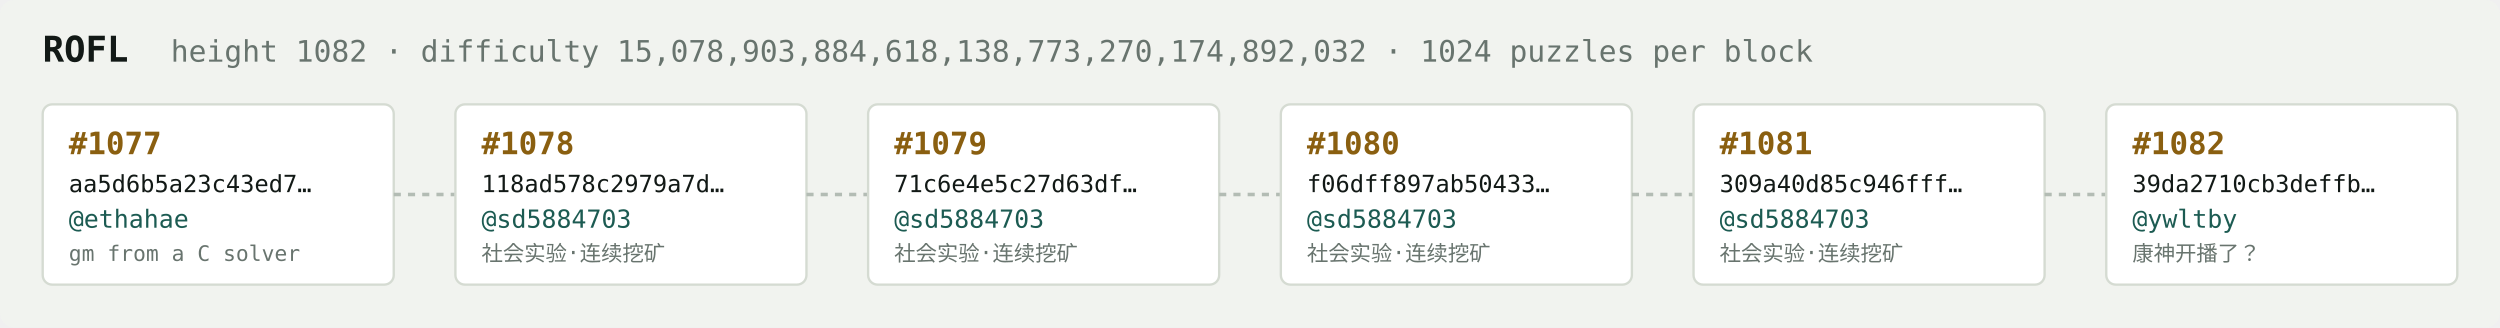
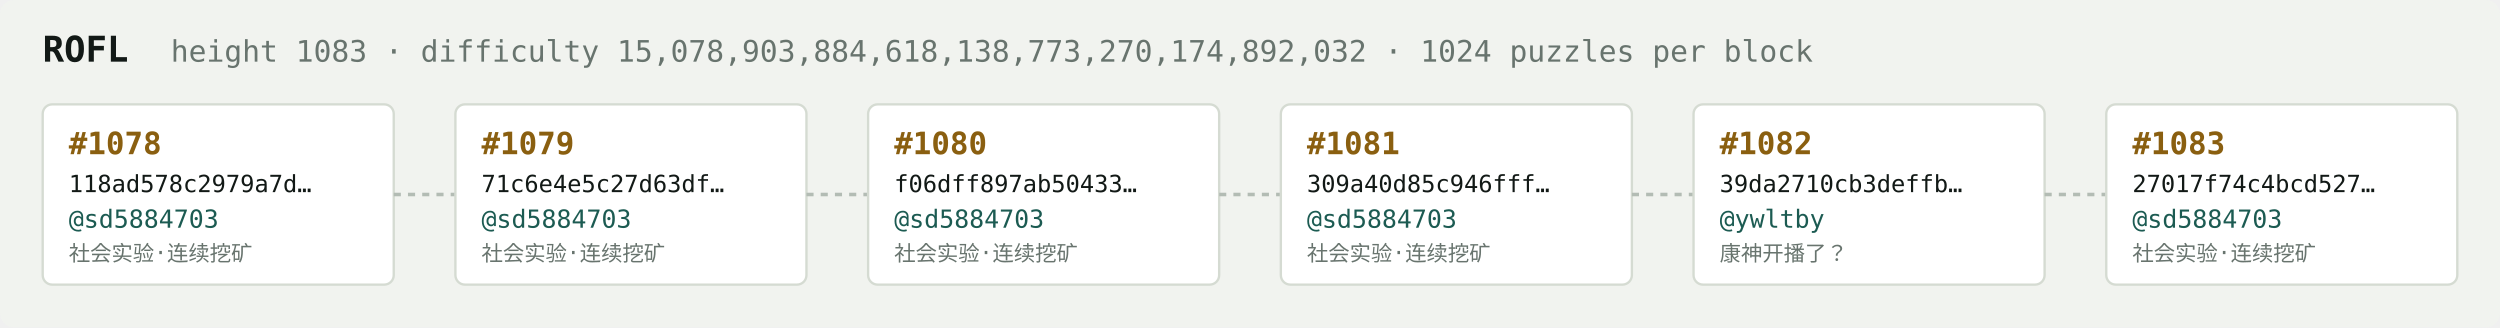
<svg xmlns="http://www.w3.org/2000/svg" width="1054" height="138" viewBox="0 0 1054 138" font-family="ui-monospace,SFMono-Regular,Menlo,monospace">
  <rect fill="#f1f3ef" width="1054" height="138" rx="6" />
  <text x="18" y="26" fill="#121916" font-size="15" font-weight="700">ROFL</text>
-   <text x="72" y="26" fill="#68746e" font-size="12.5">height 1082 · difficulty 15,078,903,884,618,138,773,270,174,892,032 · 1024 puzzles per block</text>
+   <text x="72" y="26" fill="#68746e" font-size="12.5">height 1083 · difficulty 15,078,903,884,618,138,773,270,174,892,032 · 1024 puzzles per block</text>
  <rect x="18" y="44" width="148" height="76" rx="4" fill="#ffffff" stroke="#d5dbd2" stroke-width="1" />
-   <text x="29" y="65" fill="#8a5f10" font-size="13" font-weight="700">#1077</text>
-   <text x="29" y="81" fill="#121916" font-size="10">aa5d6b5a23c43ed7…</text>
-   <text x="29" y="96" fill="#1c5b52" font-size="10.5">@ethahae</text>
-   <text x="29" y="110" fill="#68746e" font-size="9">gm from a C solver</text>
+   <text x="29" y="65" fill="#8a5f10" font-size="13" font-weight="700">#1078</text>
+   <text x="29" y="81" fill="#121916" font-size="10">118ad578c2979a7d…</text>
+   <text x="29" y="96" fill="#1c5b52" font-size="10.5">@sd5884703</text>
+   <text x="29" y="110" fill="#68746e" font-size="9">社会实验·连续挖矿</text>
  <line x1="166" y1="82.0" x2="192" y2="82.0" stroke="#b3bcb4" stroke-width="1.5" stroke-dasharray="3 3" />
  <rect x="192" y="44" width="148" height="76" rx="4" fill="#ffffff" stroke="#d5dbd2" stroke-width="1" />
-   <text x="203" y="65" fill="#8a5f10" font-size="13" font-weight="700">#1078</text>
-   <text x="203" y="81" fill="#121916" font-size="10">118ad578c2979a7d…</text>
+   <text x="203" y="65" fill="#8a5f10" font-size="13" font-weight="700">#1079</text>
+   <text x="203" y="81" fill="#121916" font-size="10">71c6e4e5c27d63df…</text>
  <text x="203" y="96" fill="#1c5b52" font-size="10.5">@sd5884703</text>
  <text x="203" y="110" fill="#68746e" font-size="9">社会实验·连续挖矿</text>
  <line x1="340" y1="82.0" x2="366" y2="82.0" stroke="#b3bcb4" stroke-width="1.5" stroke-dasharray="3 3" />
  <rect x="366" y="44" width="148" height="76" rx="4" fill="#ffffff" stroke="#d5dbd2" stroke-width="1" />
-   <text x="377" y="65" fill="#8a5f10" font-size="13" font-weight="700">#1079</text>
-   <text x="377" y="81" fill="#121916" font-size="10">71c6e4e5c27d63df…</text>
+   <text x="377" y="65" fill="#8a5f10" font-size="13" font-weight="700">#1080</text>
+   <text x="377" y="81" fill="#121916" font-size="10">f06dff897ab50433…</text>
  <text x="377" y="96" fill="#1c5b52" font-size="10.5">@sd5884703</text>
  <text x="377" y="110" fill="#68746e" font-size="9">社会实验·连续挖矿</text>
  <line x1="514" y1="82.0" x2="540" y2="82.0" stroke="#b3bcb4" stroke-width="1.5" stroke-dasharray="3 3" />
  <rect x="540" y="44" width="148" height="76" rx="4" fill="#ffffff" stroke="#d5dbd2" stroke-width="1" />
-   <text x="551" y="65" fill="#8a5f10" font-size="13" font-weight="700">#1080</text>
-   <text x="551" y="81" fill="#121916" font-size="10">f06dff897ab50433…</text>
+   <text x="551" y="65" fill="#8a5f10" font-size="13" font-weight="700">#1081</text>
+   <text x="551" y="81" fill="#121916" font-size="10">309a40d85c946fff…</text>
  <text x="551" y="96" fill="#1c5b52" font-size="10.5">@sd5884703</text>
  <text x="551" y="110" fill="#68746e" font-size="9">社会实验·连续挖矿</text>
  <line x1="688" y1="82.0" x2="714" y2="82.0" stroke="#b3bcb4" stroke-width="1.5" stroke-dasharray="3 3" />
  <rect x="714" y="44" width="148" height="76" rx="4" fill="#ffffff" stroke="#d5dbd2" stroke-width="1" />
-   <text x="725" y="65" fill="#8a5f10" font-size="13" font-weight="700">#1081</text>
-   <text x="725" y="81" fill="#121916" font-size="10">309a40d85c946fff…</text>
-   <text x="725" y="96" fill="#1c5b52" font-size="10.5">@sd5884703</text>
-   <text x="725" y="110" fill="#68746e" font-size="9">社会实验·连续挖矿</text>
+   <text x="725" y="65" fill="#8a5f10" font-size="13" font-weight="700">#1082</text>
+   <text x="725" y="81" fill="#121916" font-size="10">39da2710cb3deffb…</text>
+   <text x="725" y="96" fill="#1c5b52" font-size="10.5">@ywltby</text>
+   <text x="725" y="110" fill="#68746e" font-size="9">康神开播了？</text>
  <line x1="862" y1="82.0" x2="888" y2="82.0" stroke="#b3bcb4" stroke-width="1.5" stroke-dasharray="3 3" />
  <rect x="888" y="44" width="148" height="76" rx="4" fill="#ffffff" stroke="#d5dbd2" stroke-width="1" />
-   <text x="899" y="65" fill="#8a5f10" font-size="13" font-weight="700">#1082</text>
-   <text x="899" y="81" fill="#121916" font-size="10">39da2710cb3deffb…</text>
-   <text x="899" y="96" fill="#1c5b52" font-size="10.5">@ywltby</text>
-   <text x="899" y="110" fill="#68746e" font-size="9">康神开播了？</text>
+   <text x="899" y="65" fill="#8a5f10" font-size="13" font-weight="700">#1083</text>
+   <text x="899" y="81" fill="#121916" font-size="10">27017f74c4bcd527…</text>
+   <text x="899" y="96" fill="#1c5b52" font-size="10.5">@sd5884703</text>
+   <text x="899" y="110" fill="#68746e" font-size="9">社会实验·连续挖矿</text>
</svg>
